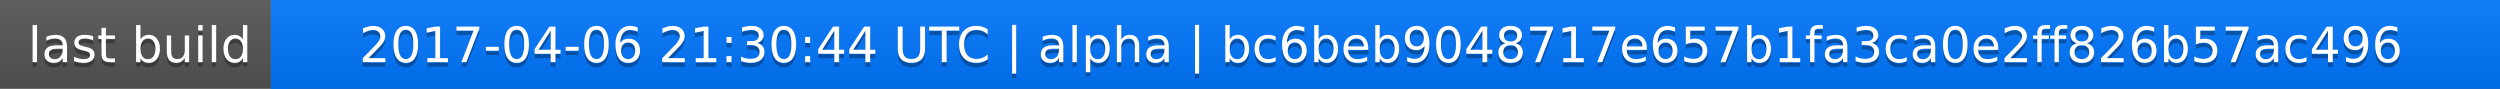
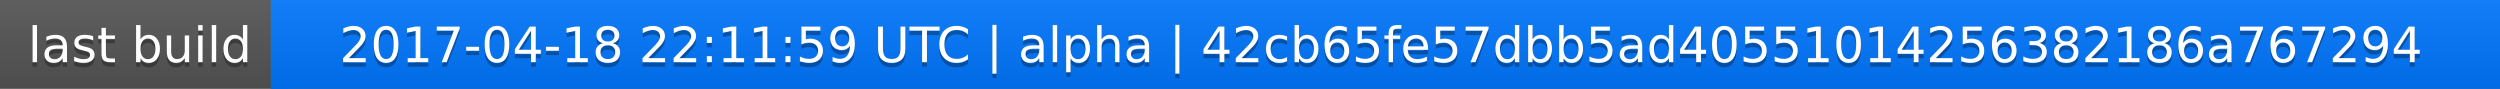
<svg xmlns="http://www.w3.org/2000/svg" width="563" height="20">
  <linearGradient id="a" x2="0" y2="100%">
    <stop offset="0" stop-color="#bbb" stop-opacity=".1" />
    <stop offset="1" stop-opacity=".1" />
  </linearGradient>
  <rect rx="0" width="563" height="20" fill="#555" />
  <rect rx="0" x="61" width="502" height="20" fill="#07f" />
  <path fill="#07f" d="M61 0h4v20h-4z" />
  <rect rx="0" width="563" height="20" fill="url(#a)" />
  <g fill="#fff" text-anchor="middle" font-family="DejaVu Sans,Verdana,Geneva,sans-serif" font-size="11">
    <text x="31.5" y="15" fill="#010101" fill-opacity=".3">last build</text>
    <text x="31.5" y="14">last build</text>
-     <text x="311" y="15" fill="#010101" fill-opacity=".3">2017-04-06 21:30:44 UTC | alpha | bc6beb9048717e657b1fa3ca0e2ff826b57ac496</text>
-     <text x="311" y="14">2017-04-06 21:30:44 UTC | alpha | bc6beb9048717e657b1fa3ca0e2ff826b57ac496</text>
+     <text x="311" y="15" fill="#010101" fill-opacity=".3">2017-04-18 22:11:59 UTC | alpha | 42cb65fe57dbb5ad40551014256382186a767294</text>
+     <text x="311" y="14">2017-04-18 22:11:59 UTC | alpha | 42cb65fe57dbb5ad40551014256382186a767294</text>
  </g>
</svg>
